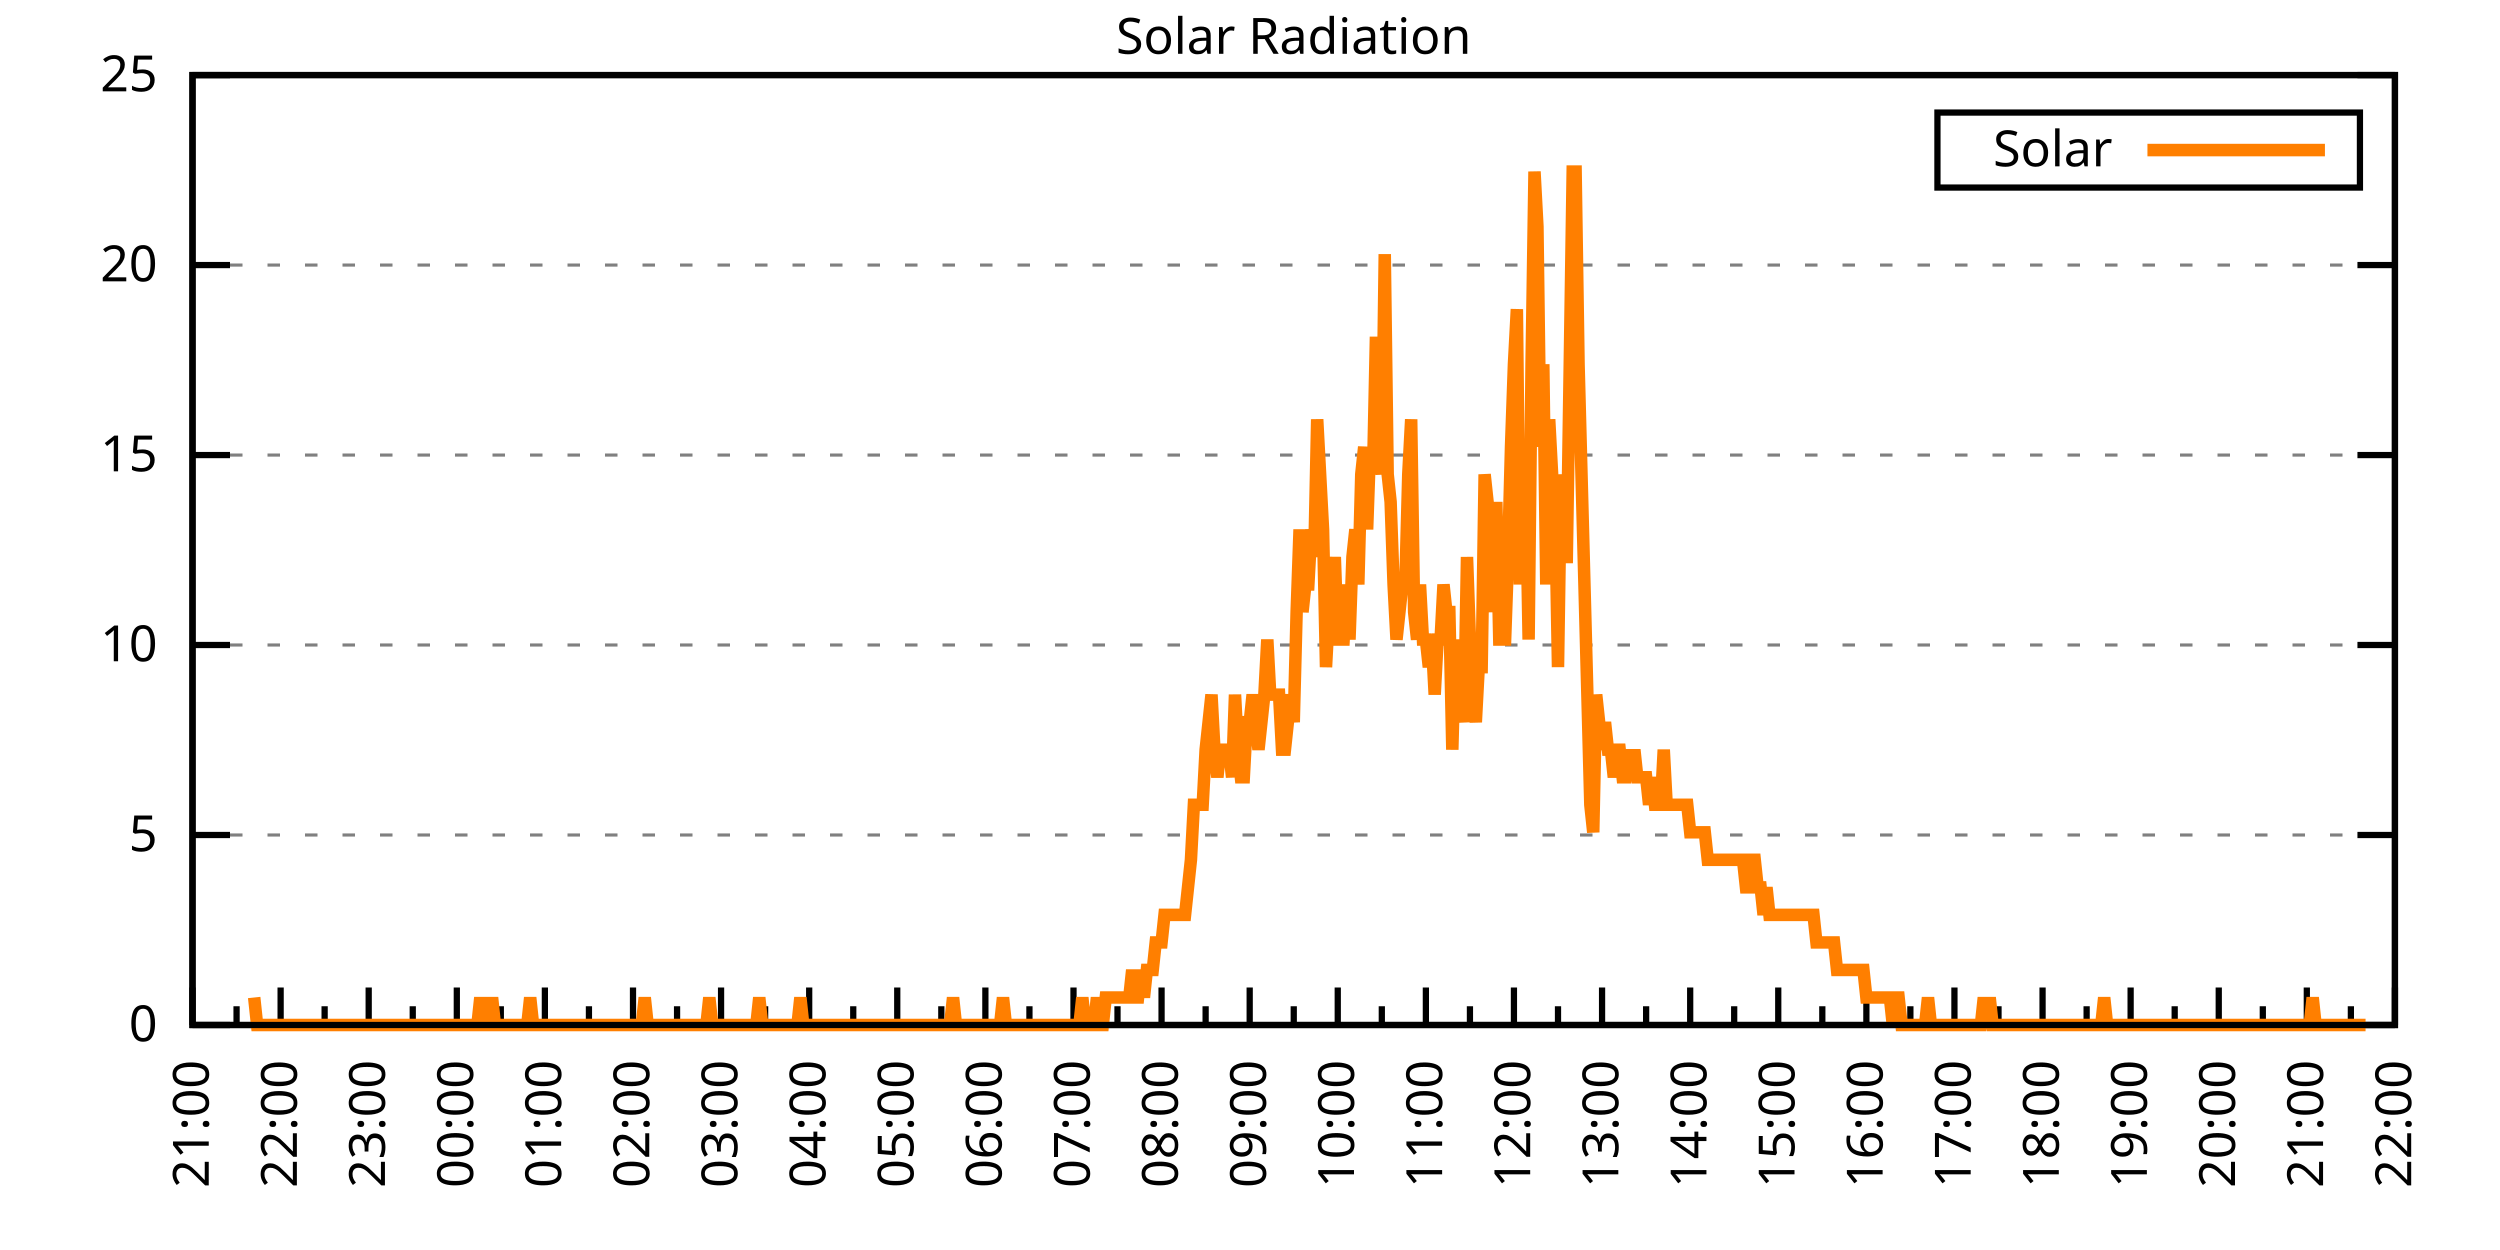
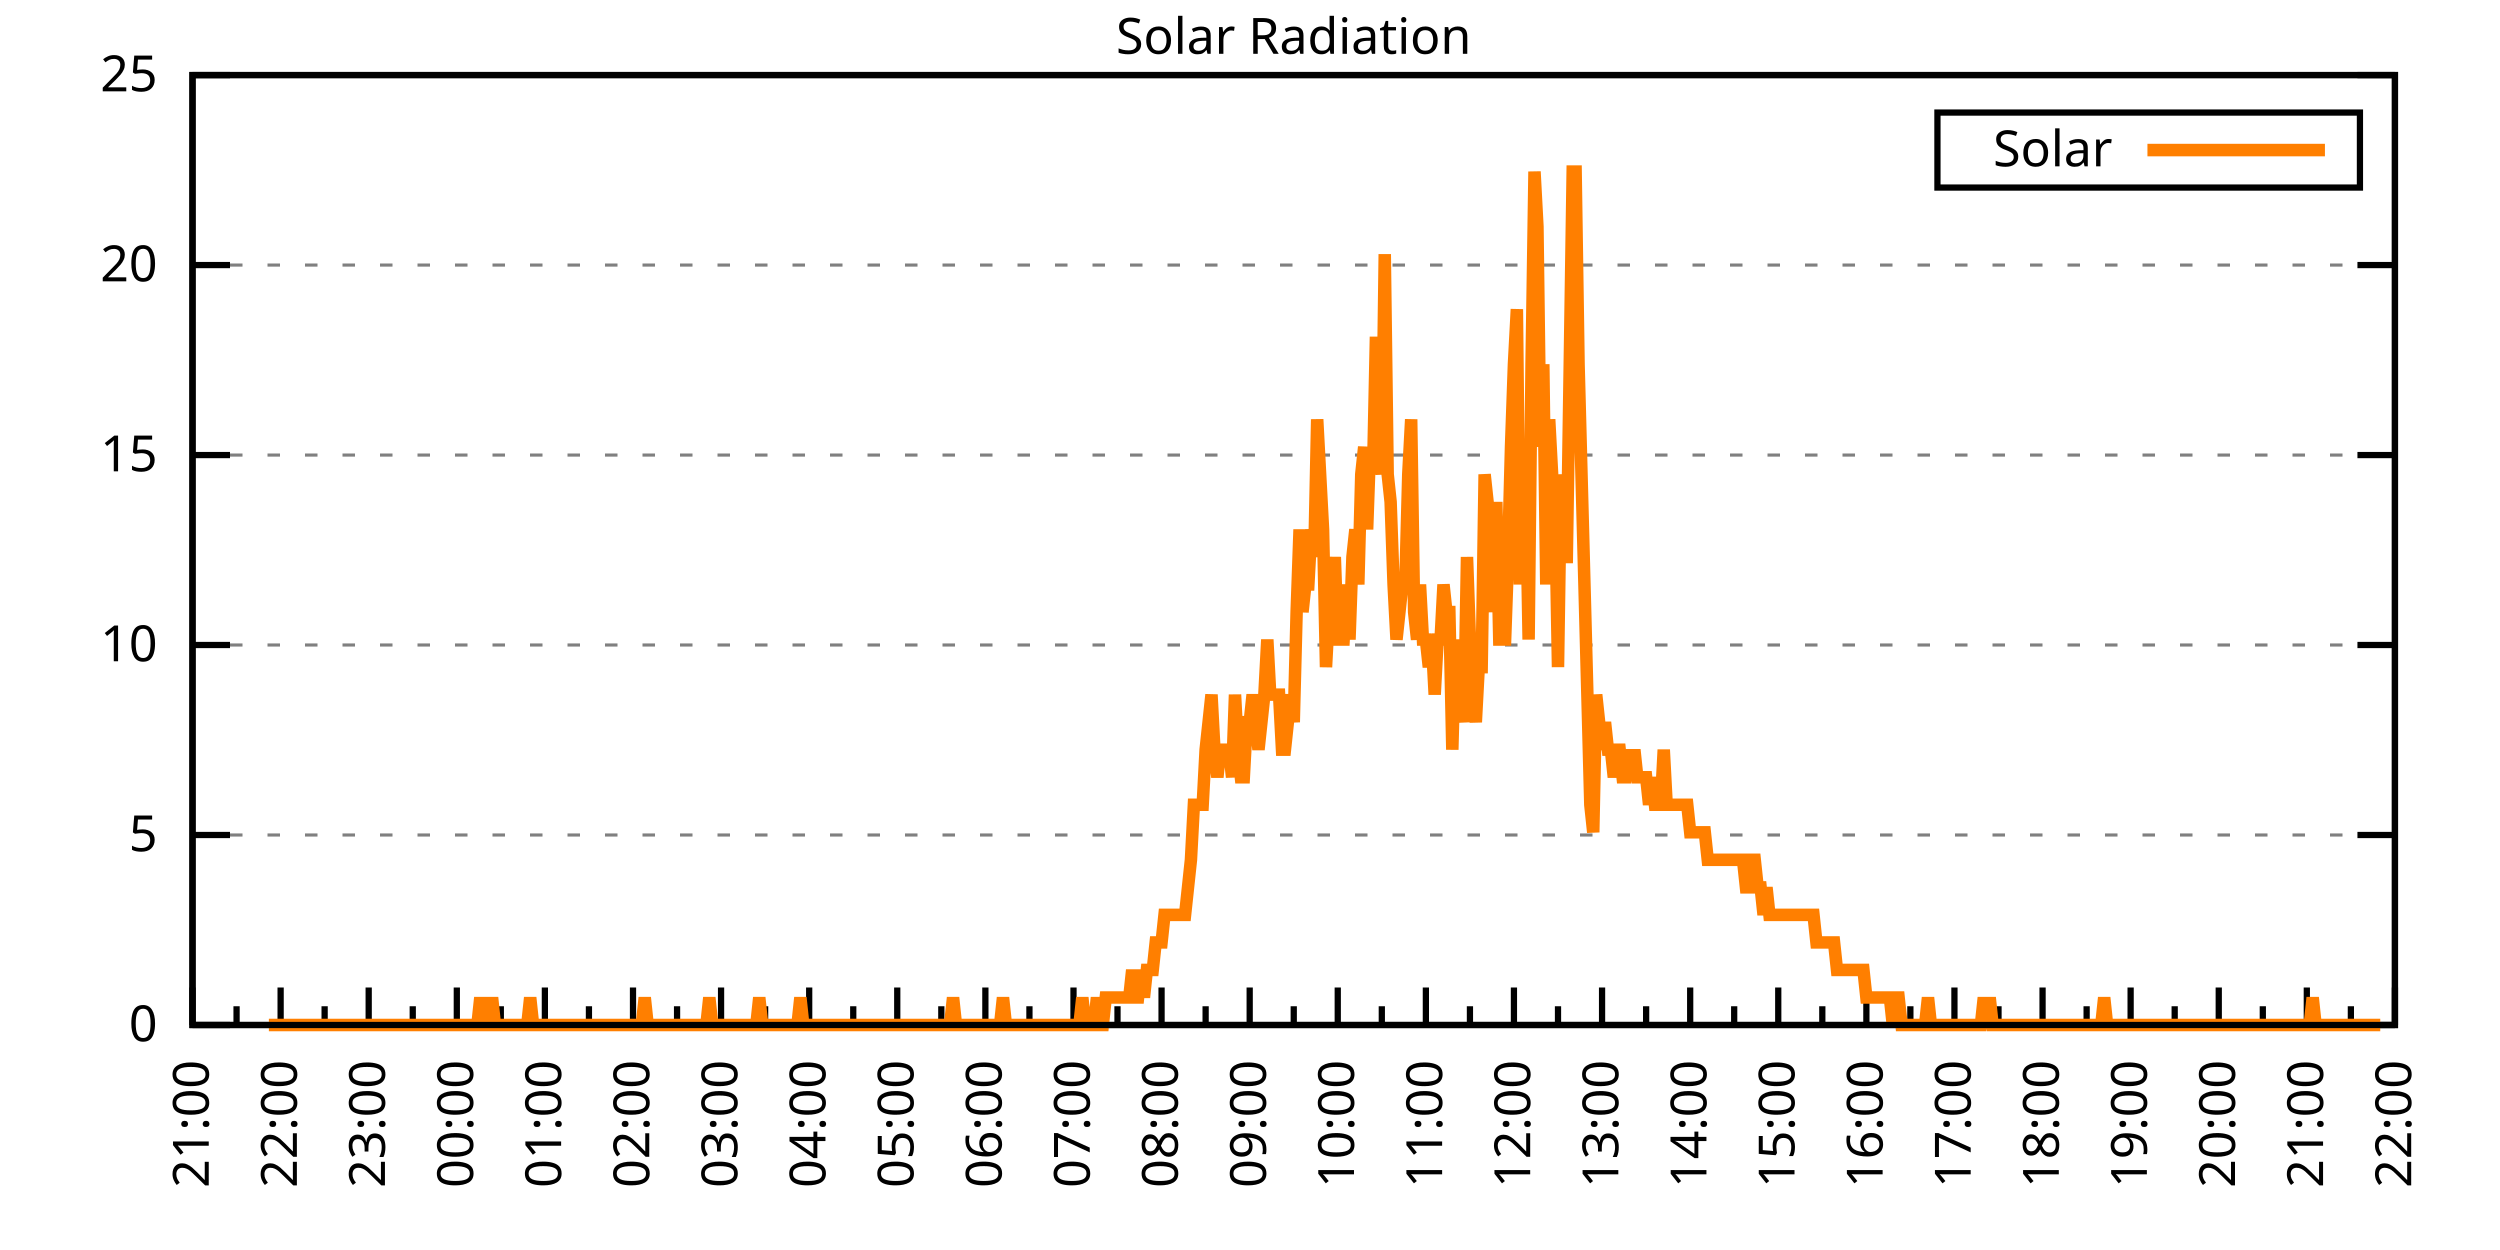
<svg xmlns="http://www.w3.org/2000/svg" xmlns:xlink="http://www.w3.org/1999/xlink" width="400" height="200" viewBox="0 0 400 200">
  <g id="gnuplot_canvas">
    <rect x="0" y="0" width="400" height="200" fill="none" />
    <defs>
      <circle id="gpDot" r="0.5" stroke-width="0.5" stroke="currentColor" />
      <path id="gpPt0" stroke-width="0.333" stroke="currentColor" d="M-1,0 h2 M0,-1 v2" />
      <path id="gpPt1" stroke-width="0.333" stroke="currentColor" d="M-1,-1 L1,1 M1,-1 L-1,1" />
      <path id="gpPt2" stroke-width="0.333" stroke="currentColor" d="M-1,0 L1,0 M0,-1 L0,1 M-1,-1 L1,1 M-1,1 L1,-1" />
      <rect id="gpPt3" stroke-width="0.333" stroke="currentColor" x="-1" y="-1" width="2" height="2" />
      <rect id="gpPt4" stroke-width="0.333" stroke="currentColor" fill="currentColor" x="-1" y="-1" width="2" height="2" />
      <circle id="gpPt5" stroke-width="0.333" stroke="currentColor" cx="0" cy="0" r="1" />
      <use xlink:href="#gpPt5" id="gpPt6" fill="currentColor" stroke="none" />
      <path id="gpPt7" stroke-width="0.333" stroke="currentColor" d="M0,-1.33 L-1.33,0.67 L1.33,0.67 z" />
      <use xlink:href="#gpPt7" id="gpPt8" fill="currentColor" stroke="none" />
      <use xlink:href="#gpPt7" id="gpPt9" stroke="currentColor" transform="rotate(180)" />
      <use xlink:href="#gpPt9" id="gpPt10" fill="currentColor" stroke="none" />
      <use xlink:href="#gpPt3" id="gpPt11" stroke="currentColor" transform="rotate(45)" />
      <use xlink:href="#gpPt11" id="gpPt12" fill="currentColor" stroke="none" />
      <path id="gpPt13" stroke-width="0.333" stroke="currentColor" d="M0,1.330 L1.265,0.411 L0.782,-1.067 L-0.782,-1.076 L-1.265,0.411 z" />
      <use xlink:href="#gpPt13" id="gpPt14" fill="currentColor" stroke="none" />
      <filter id="textbox" filterUnits="objectBoundingBox" x="0" y="0" height="1" width="1">
        <feFlood flood-color="white" flood-opacity="1" result="bgnd" />
        <feComposite in="SourceGraphic" in2="bgnd" operator="atop" />
      </filter>
      <filter id="greybox" filterUnits="objectBoundingBox" x="0" y="0" height="1" width="1">
        <feFlood flood-color="lightgrey" flood-opacity="1" result="grey" />
        <feComposite in="SourceGraphic" in2="grey" operator="atop" />
      </filter>
    </defs>
    <g fill="none" color="white" stroke="currentColor" stroke-width="1.00" stroke-linecap="butt" stroke-linejoin="miter">
</g>
    <g fill="none" color="black" stroke="currentColor" stroke-width="1.00" stroke-linecap="butt" stroke-linejoin="miter">
      <g stroke="none" shape-rendering="crispEdges">
        <polygon fill="rgb(255, 255, 255)" points="30.80,164.00 383.18,164.00 383.18,12.02 30.80,12.02 " />
      </g>
    </g>
    <g fill="none" color="black" stroke="currentColor" stroke-width="1.00" stroke-linecap="butt" stroke-linejoin="miter">
</g>
    <g fill="none" color="black" stroke="black" stroke-width="0.50" stroke-linecap="butt" stroke-linejoin="miter">
</g>
    <g fill="none" color="gray" stroke="currentColor" stroke-width="0.50" stroke-linecap="butt" stroke-linejoin="miter">
      <path stroke="gray" stroke-dasharray="2,4" class="gridline" d="M30.80,164.00 L383.19,164.00  " />
    </g>
    <g fill="none" color="gray" stroke="gray" stroke-width="1.00" stroke-linecap="butt" stroke-linejoin="miter">
</g>
    <g fill="none" color="black" stroke="currentColor" stroke-width="1.00" stroke-linecap="butt" stroke-linejoin="miter">
      <path stroke="black" d="M30.80,164.00 L36.80,164.00 M383.19,164.00 L377.19,164.00  " />
      <g transform="translate(25.20,166.60)" stroke="none" fill="black" font-family="Sans" font-size="8.00" text-anchor="end">
        <text>
          <tspan font-family="Sans"> 0</tspan>
        </text>
      </g>
    </g>
    <g fill="none" color="black" stroke="currentColor" stroke-width="1.00" stroke-linecap="butt" stroke-linejoin="miter">
</g>
    <g fill="none" color="black" stroke="black" stroke-width="0.50" stroke-linecap="butt" stroke-linejoin="miter">
</g>
    <g fill="none" color="gray" stroke="currentColor" stroke-width="0.50" stroke-linecap="butt" stroke-linejoin="miter">
      <path stroke="gray" stroke-dasharray="2,4" class="gridline" d="M30.80,133.60 L383.19,133.60  " />
    </g>
    <g fill="none" color="gray" stroke="gray" stroke-width="1.00" stroke-linecap="butt" stroke-linejoin="miter">
</g>
    <g fill="none" color="black" stroke="currentColor" stroke-width="1.00" stroke-linecap="butt" stroke-linejoin="miter">
      <path stroke="black" d="M30.80,133.60 L36.80,133.60 M383.19,133.60 L377.19,133.60  " />
      <g transform="translate(25.20,136.20)" stroke="none" fill="black" font-family="Sans" font-size="8.00" text-anchor="end">
        <text>
          <tspan font-family="Sans"> 5</tspan>
        </text>
      </g>
    </g>
    <g fill="none" color="black" stroke="currentColor" stroke-width="1.00" stroke-linecap="butt" stroke-linejoin="miter">
</g>
    <g fill="none" color="black" stroke="black" stroke-width="0.50" stroke-linecap="butt" stroke-linejoin="miter">
</g>
    <g fill="none" color="gray" stroke="currentColor" stroke-width="0.50" stroke-linecap="butt" stroke-linejoin="miter">
      <path stroke="gray" stroke-dasharray="2,4" class="gridline" d="M30.80,103.20 L383.19,103.20  " />
    </g>
    <g fill="none" color="gray" stroke="gray" stroke-width="1.00" stroke-linecap="butt" stroke-linejoin="miter">
</g>
    <g fill="none" color="black" stroke="currentColor" stroke-width="1.00" stroke-linecap="butt" stroke-linejoin="miter">
      <path stroke="black" d="M30.80,103.20 L36.80,103.20 M383.19,103.20 L377.19,103.20  " />
      <g transform="translate(25.20,105.80)" stroke="none" fill="black" font-family="Sans" font-size="8.00" text-anchor="end">
        <text>
          <tspan font-family="Sans"> 10</tspan>
        </text>
      </g>
    </g>
    <g fill="none" color="black" stroke="currentColor" stroke-width="1.00" stroke-linecap="butt" stroke-linejoin="miter">
</g>
    <g fill="none" color="black" stroke="black" stroke-width="0.50" stroke-linecap="butt" stroke-linejoin="miter">
</g>
    <g fill="none" color="gray" stroke="currentColor" stroke-width="0.50" stroke-linecap="butt" stroke-linejoin="miter">
      <path stroke="gray" stroke-dasharray="2,4" class="gridline" d="M30.80,72.81 L383.19,72.81  " />
    </g>
    <g fill="none" color="gray" stroke="gray" stroke-width="1.00" stroke-linecap="butt" stroke-linejoin="miter">
</g>
    <g fill="none" color="black" stroke="currentColor" stroke-width="1.00" stroke-linecap="butt" stroke-linejoin="miter">
      <path stroke="black" d="M30.80,72.81 L36.80,72.81 M383.19,72.81 L377.19,72.81  " />
      <g transform="translate(25.20,75.41)" stroke="none" fill="black" font-family="Sans" font-size="8.00" text-anchor="end">
        <text>
          <tspan font-family="Sans"> 15</tspan>
        </text>
      </g>
    </g>
    <g fill="none" color="black" stroke="currentColor" stroke-width="1.00" stroke-linecap="butt" stroke-linejoin="miter">
</g>
    <g fill="none" color="black" stroke="black" stroke-width="0.50" stroke-linecap="butt" stroke-linejoin="miter">
</g>
    <g fill="none" color="gray" stroke="currentColor" stroke-width="0.50" stroke-linecap="butt" stroke-linejoin="miter">
      <path stroke="gray" stroke-dasharray="2,4" class="gridline" d="M30.80,42.41 L383.19,42.41  " />
    </g>
    <g fill="none" color="gray" stroke="gray" stroke-width="1.00" stroke-linecap="butt" stroke-linejoin="miter">
</g>
    <g fill="none" color="black" stroke="currentColor" stroke-width="1.00" stroke-linecap="butt" stroke-linejoin="miter">
      <path stroke="black" d="M30.80,42.41 L36.80,42.41 M383.19,42.41 L377.19,42.41  " />
      <g transform="translate(25.20,45.01)" stroke="none" fill="black" font-family="Sans" font-size="8.00" text-anchor="end">
        <text>
          <tspan font-family="Sans"> 20</tspan>
        </text>
      </g>
    </g>
    <g fill="none" color="black" stroke="currentColor" stroke-width="1.00" stroke-linecap="butt" stroke-linejoin="miter">
</g>
    <g fill="none" color="black" stroke="black" stroke-width="0.50" stroke-linecap="butt" stroke-linejoin="miter">
</g>
    <g fill="none" color="gray" stroke="currentColor" stroke-width="0.50" stroke-linecap="butt" stroke-linejoin="miter">
      <path stroke="gray" stroke-dasharray="2,4" class="gridline" d="M30.80,12.01 L383.19,12.01  " />
    </g>
    <g fill="none" color="gray" stroke="gray" stroke-width="1.00" stroke-linecap="butt" stroke-linejoin="miter">
</g>
    <g fill="none" color="black" stroke="currentColor" stroke-width="1.00" stroke-linecap="butt" stroke-linejoin="miter">
      <path stroke="black" d="M30.80,12.01 L36.80,12.01 M383.19,12.01 L377.19,12.01  " />
      <g transform="translate(25.20,14.61)" stroke="none" fill="black" font-family="Sans" font-size="8.00" text-anchor="end">
        <text>
          <tspan font-family="Sans"> 25</tspan>
        </text>
      </g>
    </g>
    <g fill="none" color="black" stroke="currentColor" stroke-width="1.00" stroke-linecap="butt" stroke-linejoin="miter">
      <path stroke="black" d="M30.80,164.00 L30.80,158.00  " />
      <g transform="translate(33.40,169.60) rotate(270)" stroke="none" fill="black" font-family="Sans" font-size="8.00" text-anchor="end">
        <text>
          <tspan font-family="Sans">21:00</tspan>
        </text>
      </g>
    </g>
    <g fill="none" color="black" stroke="currentColor" stroke-width="1.00" stroke-linecap="butt" stroke-linejoin="miter">
      <path stroke="black" d="M37.85,164.00 L37.85,161.00 M44.90,164.00 L44.90,158.00  " />
      <g transform="translate(47.50,169.60) rotate(270)" stroke="none" fill="black" font-family="Sans" font-size="8.00" text-anchor="end">
        <text>
          <tspan font-family="Sans">22:00</tspan>
        </text>
      </g>
    </g>
    <g fill="none" color="black" stroke="currentColor" stroke-width="1.00" stroke-linecap="butt" stroke-linejoin="miter">
      <path stroke="black" d="M51.94,164.00 L51.94,161.00 M58.99,164.00 L58.99,158.00  " />
      <g transform="translate(61.59,169.60) rotate(270)" stroke="none" fill="black" font-family="Sans" font-size="8.00" text-anchor="end">
        <text>
          <tspan font-family="Sans">23:00</tspan>
        </text>
      </g>
    </g>
    <g fill="none" color="black" stroke="currentColor" stroke-width="1.00" stroke-linecap="butt" stroke-linejoin="miter">
      <path stroke="black" d="M66.04,164.00 L66.04,161.00 M73.09,164.00 L73.09,158.00  " />
      <g transform="translate(75.69,169.60) rotate(270)" stroke="none" fill="black" font-family="Sans" font-size="8.00" text-anchor="end">
        <text>
          <tspan font-family="Sans">00:00</tspan>
        </text>
      </g>
    </g>
    <g fill="none" color="black" stroke="currentColor" stroke-width="1.00" stroke-linecap="butt" stroke-linejoin="miter">
      <path stroke="black" d="M80.13,164.00 L80.13,161.00 M87.18,164.00 L87.18,158.00  " />
      <g transform="translate(89.78,169.60) rotate(270)" stroke="none" fill="black" font-family="Sans" font-size="8.00" text-anchor="end">
        <text>
          <tspan font-family="Sans">01:00</tspan>
        </text>
      </g>
    </g>
    <g fill="none" color="black" stroke="currentColor" stroke-width="1.00" stroke-linecap="butt" stroke-linejoin="miter">
      <path stroke="black" d="M94.23,164.00 L94.23,161.00 M101.28,164.00 L101.28,158.00  " />
      <g transform="translate(103.88,169.60) rotate(270)" stroke="none" fill="black" font-family="Sans" font-size="8.00" text-anchor="end">
        <text>
          <tspan font-family="Sans">02:00</tspan>
        </text>
      </g>
    </g>
    <g fill="none" color="black" stroke="currentColor" stroke-width="1.00" stroke-linecap="butt" stroke-linejoin="miter">
      <path stroke="black" d="M108.33,164.00 L108.33,161.00 M115.37,164.00 L115.37,158.00  " />
      <g transform="translate(117.97,169.60) rotate(270)" stroke="none" fill="black" font-family="Sans" font-size="8.00" text-anchor="end">
        <text>
          <tspan font-family="Sans">03:00</tspan>
        </text>
      </g>
    </g>
    <g fill="none" color="black" stroke="currentColor" stroke-width="1.00" stroke-linecap="butt" stroke-linejoin="miter">
      <path stroke="black" d="M122.42,164.00 L122.42,161.00 M129.47,164.00 L129.47,158.00  " />
      <g transform="translate(132.07,169.60) rotate(270)" stroke="none" fill="black" font-family="Sans" font-size="8.00" text-anchor="end">
        <text>
          <tspan font-family="Sans">04:00</tspan>
        </text>
      </g>
    </g>
    <g fill="none" color="black" stroke="currentColor" stroke-width="1.00" stroke-linecap="butt" stroke-linejoin="miter">
      <path stroke="black" d="M136.52,164.00 L136.52,161.00 M143.56,164.00 L143.56,158.00  " />
      <g transform="translate(146.16,169.60) rotate(270)" stroke="none" fill="black" font-family="Sans" font-size="8.00" text-anchor="end">
        <text>
          <tspan font-family="Sans">05:00</tspan>
        </text>
      </g>
    </g>
    <g fill="none" color="black" stroke="currentColor" stroke-width="1.00" stroke-linecap="butt" stroke-linejoin="miter">
      <path stroke="black" d="M150.61,164.00 L150.61,161.00 M157.66,164.00 L157.66,158.00  " />
      <g transform="translate(160.26,169.60) rotate(270)" stroke="none" fill="black" font-family="Sans" font-size="8.00" text-anchor="end">
        <text>
          <tspan font-family="Sans">06:00</tspan>
        </text>
      </g>
    </g>
    <g fill="none" color="black" stroke="currentColor" stroke-width="1.00" stroke-linecap="butt" stroke-linejoin="miter">
      <path stroke="black" d="M164.71,164.00 L164.71,161.00 M171.76,164.00 L171.76,158.00  " />
      <g transform="translate(174.36,169.60) rotate(270)" stroke="none" fill="black" font-family="Sans" font-size="8.00" text-anchor="end">
        <text>
          <tspan font-family="Sans">07:00</tspan>
        </text>
      </g>
    </g>
    <g fill="none" color="black" stroke="currentColor" stroke-width="1.00" stroke-linecap="butt" stroke-linejoin="miter">
      <path stroke="black" d="M178.80,164.00 L178.80,161.00 M185.85,164.00 L185.85,158.00  " />
      <g transform="translate(188.45,169.60) rotate(270)" stroke="none" fill="black" font-family="Sans" font-size="8.00" text-anchor="end">
        <text>
          <tspan font-family="Sans">08:00</tspan>
        </text>
      </g>
    </g>
    <g fill="none" color="black" stroke="currentColor" stroke-width="1.00" stroke-linecap="butt" stroke-linejoin="miter">
      <path stroke="black" d="M192.90,164.00 L192.90,161.00 M199.95,164.00 L199.95,158.00  " />
      <g transform="translate(202.55,169.60) rotate(270)" stroke="none" fill="black" font-family="Sans" font-size="8.00" text-anchor="end">
        <text>
          <tspan font-family="Sans">09:00</tspan>
        </text>
      </g>
    </g>
    <g fill="none" color="black" stroke="currentColor" stroke-width="1.00" stroke-linecap="butt" stroke-linejoin="miter">
      <path stroke="black" d="M207.00,164.00 L207.00,161.00 M214.04,164.00 L214.04,158.00  " />
      <g transform="translate(216.64,169.60) rotate(270)" stroke="none" fill="black" font-family="Sans" font-size="8.00" text-anchor="end">
        <text>
          <tspan font-family="Sans">10:00</tspan>
        </text>
      </g>
    </g>
    <g fill="none" color="black" stroke="currentColor" stroke-width="1.00" stroke-linecap="butt" stroke-linejoin="miter">
      <path stroke="black" d="M221.09,164.00 L221.09,161.00 M228.14,164.00 L228.14,158.00  " />
      <g transform="translate(230.74,169.60) rotate(270)" stroke="none" fill="black" font-family="Sans" font-size="8.00" text-anchor="end">
        <text>
          <tspan font-family="Sans">11:00</tspan>
        </text>
      </g>
    </g>
    <g fill="none" color="black" stroke="currentColor" stroke-width="1.00" stroke-linecap="butt" stroke-linejoin="miter">
      <path stroke="black" d="M235.19,164.00 L235.19,161.00 M242.23,164.00 L242.23,158.00  " />
      <g transform="translate(244.83,169.60) rotate(270)" stroke="none" fill="black" font-family="Sans" font-size="8.00" text-anchor="end">
        <text>
          <tspan font-family="Sans">12:00</tspan>
        </text>
      </g>
    </g>
    <g fill="none" color="black" stroke="currentColor" stroke-width="1.00" stroke-linecap="butt" stroke-linejoin="miter">
      <path stroke="black" d="M249.28,164.00 L249.28,161.00 M256.33,164.00 L256.33,158.00  " />
      <g transform="translate(258.93,169.60) rotate(270)" stroke="none" fill="black" font-family="Sans" font-size="8.00" text-anchor="end">
        <text>
          <tspan font-family="Sans">13:00</tspan>
        </text>
      </g>
    </g>
    <g fill="none" color="black" stroke="currentColor" stroke-width="1.00" stroke-linecap="butt" stroke-linejoin="miter">
      <path stroke="black" d="M263.38,164.00 L263.38,161.00 M270.43,164.00 L270.43,158.00  " />
      <g transform="translate(273.03,169.60) rotate(270)" stroke="none" fill="black" font-family="Sans" font-size="8.00" text-anchor="end">
        <text>
          <tspan font-family="Sans">14:00</tspan>
        </text>
      </g>
    </g>
    <g fill="none" color="black" stroke="currentColor" stroke-width="1.00" stroke-linecap="butt" stroke-linejoin="miter">
      <path stroke="black" d="M277.47,164.00 L277.47,161.00 M284.52,164.00 L284.52,158.00  " />
      <g transform="translate(287.12,169.60) rotate(270)" stroke="none" fill="black" font-family="Sans" font-size="8.00" text-anchor="end">
        <text>
          <tspan font-family="Sans">15:00</tspan>
        </text>
      </g>
    </g>
    <g fill="none" color="black" stroke="currentColor" stroke-width="1.00" stroke-linecap="butt" stroke-linejoin="miter">
      <path stroke="black" d="M291.57,164.00 L291.57,161.00 M298.62,164.00 L298.62,158.00  " />
      <g transform="translate(301.22,169.60) rotate(270)" stroke="none" fill="black" font-family="Sans" font-size="8.00" text-anchor="end">
        <text>
          <tspan font-family="Sans">16:00</tspan>
        </text>
      </g>
    </g>
    <g fill="none" color="black" stroke="currentColor" stroke-width="1.00" stroke-linecap="butt" stroke-linejoin="miter">
      <path stroke="black" d="M305.66,164.00 L305.66,161.00 M312.71,164.00 L312.71,158.00  " />
      <g transform="translate(315.31,169.60) rotate(270)" stroke="none" fill="black" font-family="Sans" font-size="8.00" text-anchor="end">
        <text>
          <tspan font-family="Sans">17:00</tspan>
        </text>
      </g>
    </g>
    <g fill="none" color="black" stroke="currentColor" stroke-width="1.00" stroke-linecap="butt" stroke-linejoin="miter">
      <path stroke="black" d="M319.76,164.00 L319.76,161.00 M326.81,164.00 L326.81,158.00  " />
      <g transform="translate(329.41,169.60) rotate(270)" stroke="none" fill="black" font-family="Sans" font-size="8.00" text-anchor="end">
        <text>
          <tspan font-family="Sans">18:00</tspan>
        </text>
      </g>
    </g>
    <g fill="none" color="black" stroke="currentColor" stroke-width="1.00" stroke-linecap="butt" stroke-linejoin="miter">
      <path stroke="black" d="M333.86,164.00 L333.86,161.00 M340.90,164.00 L340.90,158.00  " />
      <g transform="translate(343.50,169.60) rotate(270)" stroke="none" fill="black" font-family="Sans" font-size="8.00" text-anchor="end">
        <text>
          <tspan font-family="Sans">19:00</tspan>
        </text>
      </g>
    </g>
    <g fill="none" color="black" stroke="currentColor" stroke-width="1.00" stroke-linecap="butt" stroke-linejoin="miter">
      <path stroke="black" d="M347.95,164.00 L347.95,161.00 M355.00,164.00 L355.00,158.00  " />
      <g transform="translate(357.60,169.60) rotate(270)" stroke="none" fill="black" font-family="Sans" font-size="8.00" text-anchor="end">
        <text>
          <tspan font-family="Sans">20:00</tspan>
        </text>
      </g>
    </g>
    <g fill="none" color="black" stroke="currentColor" stroke-width="1.00" stroke-linecap="butt" stroke-linejoin="miter">
      <path stroke="black" d="M362.05,164.00 L362.05,161.00 M369.09,164.00 L369.09,158.00  " />
      <g transform="translate(371.69,169.60) rotate(270)" stroke="none" fill="black" font-family="Sans" font-size="8.00" text-anchor="end">
        <text>
          <tspan font-family="Sans">21:00</tspan>
        </text>
      </g>
    </g>
    <g fill="none" color="black" stroke="currentColor" stroke-width="1.00" stroke-linecap="butt" stroke-linejoin="miter">
      <path stroke="black" d="M376.14,164.00 L376.14,161.00 M383.19,164.00 L383.19,158.00  " />
      <g transform="translate(385.79,169.60) rotate(270)" stroke="none" fill="black" font-family="Sans" font-size="8.00" text-anchor="end">
        <text>
          <tspan font-family="Sans">22:00</tspan>
        </text>
      </g>
    </g>
    <g fill="none" color="black" stroke="currentColor" stroke-width="1.00" stroke-linecap="butt" stroke-linejoin="miter">
</g>
    <g fill="none" color="black" stroke="currentColor" stroke-width="1.00" stroke-linecap="butt" stroke-linejoin="miter">
      <path stroke="black" d="M30.80,12.01 L30.80,164.00 L383.19,164.00 L383.19,12.01 L30.80,12.01 Z  " />
    </g>
    <g fill="none" color="black" stroke="currentColor" stroke-width="1.00" stroke-linecap="butt" stroke-linejoin="miter">
      <g transform="translate(6.80,88.01) rotate(270)" stroke="none" fill="black" font-family="Sans" font-size="8.00" text-anchor="middle">
        <text />
      </g>
    </g>
    <g fill="none" color="black" stroke="currentColor" stroke-width="1.00" stroke-linecap="butt" stroke-linejoin="miter">
</g>
    <g fill="none" color="black" stroke="currentColor" stroke-width="1.00" stroke-linecap="butt" stroke-linejoin="miter">
      <path stroke="black" d="M309.99,30.01 L309.99,18.01 L377.59,18.01 L377.59,30.01 L309.99,30.01 Z  " />
    </g>
    <g id="Solar_Radiation_plot_1">
      <g fill="none" color="white" stroke="black" stroke-width="2.00" stroke-linecap="butt" stroke-linejoin="miter">
</g>
      <g fill="none" color="black" stroke="currentColor" stroke-width="2.00" stroke-linecap="butt" stroke-linejoin="miter">
        <g transform="translate(337.99,26.61)" stroke="none" fill="black" font-family="Sans" font-size="8.00" text-anchor="end">
          <text>
            <tspan font-family="Sans">Solar</tspan>
          </text>
        </g>
      </g>
      <g fill="none" color="black" stroke="currentColor" stroke-width="2.00" stroke-linecap="butt" stroke-linejoin="miter">
-         <path stroke="rgb(255, 127,   0)" d="M343.59,24.01 L371.99,24.01 M40.67,159.60 L41.14,164.00 L41.61,164.00 L42.08,164.00 L42.55,164.00 L43.02,164.00   L43.49,164.00 L43.96,164.00 L44.43,164.00 L44.90,164.00 L45.37,164.00 L45.84,164.00 L46.31,164.00 L46.78,164.00   L47.24,164.00 L47.71,164.00 L48.18,164.00 L48.65,164.00 L49.12,164.00 L49.59,164.00 L50.06,164.00 L50.53,164.00   L51.00,164.00 L51.47,164.00 L51.94,164.00 L52.41,164.00 L52.88,164.00 L53.35,164.00 L53.82,164.00 L54.29,164.00   L54.76,164.00 L55.23,164.00 L55.70,164.00 L56.17,164.00 L56.64,164.00 L57.11,164.00 L57.58,164.00 L58.05,164.00   L58.52,164.00 L58.99,164.00 L59.46,164.00 L59.93,164.00 L60.40,164.00 L60.87,164.00 L61.34,164.00 L61.81,164.00   L62.28,164.00 L62.75,164.00 L63.22,164.00 L63.69,164.00 L64.16,164.00 L64.63,164.00 L65.10,164.00 L65.57,164.00   L66.04,164.00 L66.51,164.00 L66.98,164.00 L67.45,164.00 L67.92,164.00 L68.39,164.00 L68.86,164.00 L69.33,164.00   L69.80,164.00 L70.27,164.00 L70.74,164.00 L71.21,164.00 L71.68,164.00 L72.15,164.00 L72.62,164.00 L73.09,164.00   L73.56,164.00 L74.03,164.00 L74.50,164.00 L74.97,164.00 L75.44,164.00 L75.91,164.00 L76.38,164.00 L76.85,159.60   L77.32,164.00 L77.79,164.00 L78.26,164.00 L78.73,159.60 L79.19,164.00 L79.66,164.00 L80.13,164.00 L80.60,164.00   L81.07,164.00 L81.54,164.00 L82.01,164.00 L82.48,164.00 L82.95,164.00 L83.42,164.00 L83.89,164.00 L84.36,164.00   L84.83,159.60 L85.30,164.00 L85.77,164.00 L86.24,164.00 L86.71,164.00 L87.18,164.00 L87.65,164.00 L88.12,164.00   L88.59,164.00 L89.06,164.00 L89.53,164.00 L90.00,164.00 L90.47,164.00 L90.94,164.00 L91.41,164.00 L91.88,164.00   L92.35,164.00 L92.82,164.00 L93.29,164.00 L93.76,164.00 L94.23,164.00 L94.70,164.00 L95.17,164.00 L95.64,164.00   L96.11,164.00 L96.58,164.00 L97.05,164.00 L97.52,164.00 L97.99,164.00 L98.46,164.00 L98.93,164.00 L99.40,164.00   L99.87,164.00 L100.34,164.00 L100.81,164.00 L101.28,164.00 L101.75,164.00 L102.22,164.00 L102.69,164.00 L103.16,159.60   L103.63,164.00 L104.10,164.00 L104.57,164.00 L105.04,164.00 L105.51,164.00 L105.98,164.00 L106.45,164.00 L106.92,164.00   L107.39,164.00 L107.86,164.00 L108.33,164.00 L108.80,164.00 L109.27,164.00 L109.74,164.00 L110.21,164.00 L110.68,164.00   L111.14,164.00 L111.61,164.00 L112.08,164.00 L112.55,164.00 L113.02,164.00 L113.49,159.60 L113.96,164.00 L114.43,164.00   L114.90,164.00 L115.37,164.00 L115.84,164.00 L116.31,164.00 L116.78,164.00 L117.25,164.00 L117.72,164.00 L118.19,164.00   L118.66,164.00 L119.13,164.00 L119.60,164.00 L120.07,164.00 L120.54,164.00 L121.01,164.00 L121.48,159.60 L121.95,164.00   L122.42,164.00 L122.89,164.00 L123.36,164.00 L123.83,164.00 L124.30,164.00 L124.77,164.00 L125.24,164.00 L125.71,164.00   L126.18,164.00 L126.65,164.00 L127.12,164.00 L127.59,164.00 L128.06,159.60 L128.53,164.00 L129.00,164.00 L129.47,164.00   L129.94,164.00 L130.41,164.00 L130.88,164.00 L131.35,164.00 L131.82,164.00 L132.29,164.00 L132.76,164.00 L133.23,164.00   L133.70,164.00 L134.17,164.00 L134.64,164.00 L135.11,164.00 L135.58,164.00 L136.05,164.00 L136.52,164.00 L136.99,164.00   L137.46,164.00 L137.93,164.00 L138.40,164.00 L138.87,164.00 L139.34,164.00 L139.81,164.00 L140.28,164.00 L140.75,164.00   L141.22,164.00 L141.69,164.00 L142.16,164.00 L142.63,164.00 L143.09,164.00 L143.56,164.00 L144.03,164.00 L144.50,164.00   L144.97,164.00 L145.44,164.00 L145.91,164.00 L146.38,164.00 L146.85,164.00 L147.32,164.00 L147.79,164.00 L148.26,164.00   L148.73,164.00 L149.20,164.00 L149.67,164.00 L150.14,164.00 L150.61,164.00 L151.08,164.00 L151.55,164.00 L152.02,164.00   L152.49,159.60 L152.96,164.00 L153.43,164.00 L153.90,164.00 L154.37,164.00 L154.84,164.00 L155.31,164.00 L155.78,164.00   L156.25,164.00 L156.72,164.00 L157.19,164.00 L157.66,164.00 L158.13,164.00 L158.60,164.00 L159.07,164.00 L159.54,164.00   L160.01,164.00 L160.48,159.60 L160.95,164.00 L161.42,164.00 L161.89,164.00 L162.36,164.00 L162.83,164.00 L163.30,164.00   L163.77,164.00 L164.24,164.00 L164.71,164.00 L165.18,164.00 L165.65,164.00 L166.12,164.00 L166.59,164.00 L167.06,164.00   L167.53,164.00 L168.00,164.00 L168.47,164.00 L168.94,164.00 L169.41,164.00 L169.88,164.00 L170.35,164.00 L170.82,164.00   L171.29,164.00 L171.76,164.00 L172.23,164.00 L172.70,164.00 L173.17,159.60 L173.64,164.00 L174.11,164.00 L174.58,164.00   L175.04,164.00 L175.51,159.60 L175.98,164.00 L176.45,164.00 L176.92,159.60 L177.39,159.60 L177.86,159.60 L178.33,159.60   L178.80,159.60 L179.27,159.60 L179.74,159.60 L180.21,159.60 L180.68,159.60 L181.15,155.19 L181.62,159.60 L182.09,159.60   L182.56,155.19 L183.03,159.60 L183.50,155.19 L183.97,155.19 L184.44,155.19 L184.91,150.79 L185.38,150.79 L185.85,150.79   L186.32,146.38 L186.79,146.38 L187.26,146.38 L187.73,146.38 L188.20,146.38 L188.67,146.38 L189.14,146.38 L189.61,146.38   L190.08,141.98 L190.55,137.57 L191.02,128.76 L191.49,128.76 L191.96,128.76 L192.43,128.76 L192.90,119.95 L193.37,115.55   L193.84,111.14 L194.31,119.95 L194.78,124.36 L195.25,119.95 L195.72,119.95 L196.19,119.95 L196.66,119.95 L197.13,124.36   L197.60,111.14 L198.07,119.95 L198.54,124.36 L199.01,124.36 L199.48,115.55 L199.95,115.55 L200.42,111.14 L200.89,115.55   L201.36,119.95 L201.83,115.55 L202.30,111.14 L202.77,102.33 L203.24,111.14 L203.71,111.14 L204.18,111.14 L204.65,111.14   L205.12,119.95 L205.59,119.95 L206.06,115.55 L206.53,111.14 L207.00,115.55 L207.46,97.93 L207.93,84.71 L208.40,97.93   L208.87,93.52 L209.34,93.52 L209.81,84.71 L210.28,89.12 L210.75,67.09 L211.22,75.90 L211.69,84.71 L212.16,106.74   L212.63,97.93 L213.10,97.93 L213.57,89.12 L214.04,102.33 L214.51,102.33 L214.98,102.33 L215.45,93.52 L215.92,102.33   L216.39,89.12 L216.86,84.71 L217.33,93.52 L217.80,75.90 L218.27,71.50 L218.74,84.71 L219.21,71.50 L219.68,75.90   L220.15,53.88 L220.62,71.50 L221.09,75.90 L221.56,40.66 L222.03,75.90 L222.50,80.31 L222.97,93.52 L223.44,102.33   L223.91,97.93 L224.38,93.52 L224.85,93.52 L225.32,75.90 L225.79,67.09 L226.26,97.93 L226.73,102.33 L227.20,93.52   L227.67,102.33 L228.14,102.33 L228.61,106.74 L229.08,102.33 L229.55,111.14 L230.02,102.33 L230.49,102.33 L230.96,93.52   L231.43,97.93 L231.90,97.93 L232.37,119.95 L232.84,102.33 L233.31,111.14 L233.78,111.14 L234.25,115.55 L234.72,89.12   L235.19,102.33 L235.66,111.14 L236.13,115.55 L236.60,106.74 L237.07,106.74 L237.54,75.90 L238.01,80.31 L238.48,89.12   L238.95,97.93 L239.41,80.31 L239.88,102.33 L240.35,102.33 L240.82,102.33 L241.29,89.12 L241.76,71.50 L242.23,58.28   L242.70,49.47 L243.17,93.52 L243.64,75.90 L244.11,75.90 L244.58,102.33 L245.05,58.28 L245.52,27.45 L245.99,36.26   L246.46,71.50 L246.93,58.28 L247.40,93.52 L247.87,67.09 L248.34,75.90 L248.81,80.31 L249.28,106.74 L249.75,75.90   L250.22,89.12 L250.69,89.12 L251.16,58.28 L251.63,27.45 L252.10,27.45 L252.57,58.28 L253.04,75.90 L253.51,93.52   L253.98,111.14 L254.45,128.76 L254.92,133.17 L255.39,111.14 L255.86,115.55 L256.33,119.95 L256.80,115.55 L257.27,119.95   L257.74,119.95 L258.21,124.36 L258.68,119.95 L259.15,119.95 L259.62,124.36 L260.09,124.36 L260.56,119.95 L261.03,124.36   L261.50,119.95 L261.97,124.36 L262.44,124.36 L262.91,124.36 L263.38,124.36 L263.85,128.76 L264.32,124.36 L264.79,128.76   L265.26,128.76 L265.73,128.76 L266.20,119.95 L266.67,128.76 L267.14,128.76 L267.61,128.76 L268.08,128.76 L268.55,128.76   L269.02,128.76 L269.49,128.76 L269.96,128.76 L270.43,133.17 L270.90,133.17 L271.36,133.17 L271.83,133.17 L272.30,133.17   L272.77,133.17 L273.24,137.57 L273.71,137.57 L274.18,137.57 L274.65,137.57 L275.12,137.57 L275.59,137.57 L276.06,137.57   L276.53,137.57 L277.00,137.57 L277.47,137.57 L277.94,137.57 L278.41,137.57 L278.88,137.57 L279.35,141.98 L279.82,141.98   L280.29,137.57 L280.76,137.57 L281.23,141.98 L281.70,141.98 L282.17,146.38 L282.64,141.98 L283.11,146.38 L283.58,146.38   L284.05,146.38 L284.52,146.38 L284.99,146.38 L285.46,146.38 L285.93,146.38 L286.40,146.38 L286.87,146.38 L287.34,146.38   L287.81,146.38 L288.28,146.38 L288.75,146.38 L289.22,146.38 L289.69,146.38 L290.16,146.38 L290.63,150.79 L291.10,150.79   L291.57,150.79 L292.04,150.79 L292.51,150.79 L292.98,150.79 L293.45,150.79 L293.92,155.19 L294.39,155.19 L294.86,155.19   L295.33,155.19 L295.80,155.19 L296.27,155.19 L296.74,155.19 L297.21,155.19 L297.68,155.19 L298.15,155.19 L298.62,159.60   L299.09,159.60 L299.56,159.60 L300.03,159.60 L300.50,159.60 L300.97,159.60 L301.44,159.60 L301.91,159.60 L302.38,159.60   L302.85,164.00 L303.31,159.60 L303.78,159.60 L304.25,164.00 L304.72,164.00 L305.19,164.00 L305.66,164.00 L306.13,164.00   L306.60,164.00 L307.07,164.00 L307.54,164.00 L308.01,164.00 L308.48,159.60 L308.95,164.00 L309.42,164.00 L309.89,164.00   L310.36,164.00 L310.83,164.00 L311.30,164.00 L311.77,164.00 L312.24,164.00 L312.71,164.00 L313.18,164.00 L313.65,164.00   L314.12,164.00 L314.59,164.00 L315.06,164.00 L315.53,164.00 L316.00,164.00 L316.47,164.00 L316.94,164.00 L317.41,159.60   L317.88,164.00 L318.35,159.60 L318.82,164.00 L319.29,164.00 L319.76,164.00 L320.23,164.00 L320.70,164.00 L321.17,164.00   L321.64,164.00 L322.11,164.00 L322.58,164.00 L323.05,164.00 L323.52,164.00 L323.99,164.00 L324.46,164.00 L324.93,164.00   L325.40,164.00 L325.87,164.00 L326.34,164.00 L326.81,164.00 L327.28,164.00 L327.75,164.00 L328.22,164.00 L328.69,164.00   L329.16,164.00 L329.63,164.00 L330.10,164.00 L330.57,164.00 L331.04,164.00 L331.51,164.00 L331.98,164.00 L332.45,164.00   L332.92,164.00 L333.39,164.00 L333.86,164.00 L334.33,164.00 L334.80,164.00 L335.26,164.00 L335.73,164.00 L336.20,164.00   L336.67,159.60 L337.14,164.00 L337.61,164.00 L338.08,164.00 L338.55,164.00 L339.02,164.00 L339.49,164.00 L339.96,164.00   L340.43,164.00 L340.90,164.00 L341.37,164.00 L341.84,164.00 L342.31,164.00 L342.78,164.00 L343.25,164.00 L343.72,164.00   L344.19,164.00 L344.66,164.00 L345.13,164.00 L345.60,164.00 L346.07,164.00 L346.54,164.00 L347.01,164.00 L347.48,164.00   L347.95,164.00 L348.42,164.00 L348.89,164.00 L349.36,164.00 L349.83,164.00 L350.30,164.00 L350.77,164.00 L351.24,164.00   L351.71,164.00 L352.18,164.00 L352.65,164.00 L353.12,164.00 L353.59,164.00 L354.06,164.00 L354.53,164.00 L355.00,164.00   L355.47,164.00 L355.94,164.00 L356.41,164.00 L356.88,164.00 L357.35,164.00 L357.82,164.00 L358.29,164.00 L358.76,164.00   L359.23,164.00 L359.70,164.00 L360.17,164.00 L360.64,164.00 L361.11,164.00 L361.58,164.00 L362.05,164.00 L362.52,164.00   L362.99,164.00 L363.46,164.00 L363.93,164.00 L364.40,164.00 L364.87,164.00 L365.34,164.00 L365.81,164.00 L366.28,164.00   L366.75,164.00 L367.21,164.00 L367.68,164.00 L368.15,164.00 L368.62,164.00 L369.09,164.00 L369.56,164.00 L370.03,159.60   L370.50,164.00 L370.97,164.00 L371.44,164.00 L371.91,164.00 L372.38,164.00 L372.85,164.00 L373.32,164.00 L373.79,164.00   L374.26,164.00 L374.73,164.00 L375.20,164.00 L375.67,164.00 L376.14,164.00 L376.61,164.00 L377.08,164.00 L377.55,164.00   L378.02,164.00 L378.49,164.00  " />
+         <path stroke="rgb(255, 127,   0)" d="M343.59,24.01 L371.99,24.01 M43.02,164.00 L43.49,164.00 L43.96,164.00 L44.43,164.00 L44.90,164.00 L45.37,164.00   L45.84,164.00 L46.31,164.00 L46.78,164.00 L47.24,164.00 L47.71,164.00 L48.18,164.00 L48.65,164.00 L49.12,164.00   L49.59,164.00 L50.06,164.00 L50.53,164.00 L51.00,164.00 L51.47,164.00 L51.94,164.00 L52.41,164.00 L52.88,164.00   L53.35,164.00 L53.82,164.00 L54.29,164.00 L54.76,164.00 L55.23,164.00 L55.70,164.00 L56.17,164.00 L56.64,164.00   L57.11,164.00 L57.58,164.00 L58.05,164.00 L58.52,164.00 L58.99,164.00 L59.46,164.00 L59.93,164.00 L60.40,164.00   L60.87,164.00 L61.34,164.00 L61.81,164.00 L62.28,164.00 L62.75,164.00 L63.22,164.00 L63.69,164.00 L64.16,164.00   L64.63,164.00 L65.10,164.00 L65.57,164.00 L66.04,164.00 L66.51,164.00 L66.98,164.00 L67.45,164.00 L67.92,164.00   L68.39,164.00 L68.86,164.00 L69.33,164.00 L69.80,164.00 L70.27,164.00 L70.74,164.00 L71.21,164.00 L71.68,164.00   L72.15,164.00 L72.62,164.00 L73.09,164.00 L73.56,164.00 L74.03,164.00 L74.50,164.00 L74.97,164.00 L75.44,164.00   L75.91,164.00 L76.38,164.00 L76.85,159.60 L77.32,164.00 L77.79,164.00 L78.26,164.00 L78.73,159.60 L79.19,164.00   L79.66,164.00 L80.13,164.00 L80.60,164.00 L81.07,164.00 L81.54,164.00 L82.01,164.00 L82.48,164.00 L82.95,164.00   L83.42,164.00 L83.89,164.00 L84.36,164.00 L84.83,159.60 L85.30,164.00 L85.77,164.00 L86.24,164.00 L86.71,164.00   L87.18,164.00 L87.65,164.00 L88.12,164.00 L88.59,164.00 L89.06,164.00 L89.53,164.00 L90.00,164.00 L90.47,164.00   L90.94,164.00 L91.41,164.00 L91.88,164.00 L92.35,164.00 L92.82,164.00 L93.29,164.00 L93.76,164.00 L94.23,164.00   L94.70,164.00 L95.17,164.00 L95.64,164.00 L96.11,164.00 L96.58,164.00 L97.05,164.00 L97.52,164.00 L97.99,164.00   L98.46,164.00 L98.93,164.00 L99.40,164.00 L99.87,164.00 L100.34,164.00 L100.81,164.00 L101.28,164.00 L101.75,164.00   L102.22,164.00 L102.69,164.00 L103.16,159.60 L103.63,164.00 L104.10,164.00 L104.57,164.00 L105.04,164.00 L105.51,164.00   L105.98,164.00 L106.45,164.00 L106.92,164.00 L107.39,164.00 L107.86,164.00 L108.33,164.00 L108.80,164.00 L109.27,164.00   L109.74,164.00 L110.21,164.00 L110.68,164.00 L111.14,164.00 L111.61,164.00 L112.08,164.00 L112.55,164.00 L113.02,164.00   L113.49,159.60 L113.96,164.00 L114.43,164.00 L114.90,164.00 L115.37,164.00 L115.84,164.00 L116.31,164.00 L116.78,164.00   L117.25,164.00 L117.72,164.00 L118.19,164.00 L118.66,164.00 L119.13,164.00 L119.60,164.00 L120.07,164.00 L120.54,164.00   L121.01,164.00 L121.48,159.60 L121.95,164.00 L122.42,164.00 L122.89,164.00 L123.36,164.00 L123.83,164.00 L124.30,164.00   L124.77,164.00 L125.24,164.00 L125.71,164.00 L126.18,164.00 L126.65,164.00 L127.12,164.00 L127.59,164.00 L128.06,159.60   L128.53,164.00 L129.00,164.00 L129.47,164.00 L129.94,164.00 L130.41,164.00 L130.88,164.00 L131.35,164.00 L131.82,164.00   L132.29,164.00 L132.76,164.00 L133.23,164.00 L133.70,164.00 L134.17,164.00 L134.64,164.00 L135.11,164.00 L135.58,164.00   L136.05,164.00 L136.52,164.00 L136.99,164.00 L137.46,164.00 L137.93,164.00 L138.40,164.00 L138.87,164.00 L139.34,164.00   L139.81,164.00 L140.28,164.00 L140.75,164.00 L141.22,164.00 L141.69,164.00 L142.16,164.00 L142.63,164.00 L143.09,164.00   L143.56,164.00 L144.03,164.00 L144.50,164.00 L144.97,164.00 L145.44,164.00 L145.91,164.00 L146.38,164.00 L146.85,164.00   L147.32,164.00 L147.79,164.00 L148.26,164.00 L148.73,164.00 L149.20,164.00 L149.67,164.00 L150.14,164.00 L150.61,164.00   L151.08,164.00 L151.55,164.00 L152.02,164.00 L152.49,159.60 L152.96,164.00 L153.43,164.00 L153.90,164.00 L154.37,164.00   L154.84,164.00 L155.31,164.00 L155.78,164.00 L156.25,164.00 L156.72,164.00 L157.19,164.00 L157.66,164.00 L158.13,164.00   L158.60,164.00 L159.07,164.00 L159.54,164.00 L160.01,164.00 L160.48,159.60 L160.95,164.00 L161.42,164.00 L161.89,164.00   L162.36,164.00 L162.83,164.00 L163.30,164.00 L163.77,164.00 L164.24,164.00 L164.71,164.00 L165.18,164.00 L165.65,164.00   L166.12,164.00 L166.59,164.00 L167.06,164.00 L167.53,164.00 L168.00,164.00 L168.47,164.00 L168.94,164.00 L169.41,164.00   L169.88,164.00 L170.35,164.00 L170.82,164.00 L171.29,164.00 L171.76,164.00 L172.23,164.00 L172.70,164.00 L173.17,159.60   L173.64,164.00 L174.11,164.00 L174.58,164.00 L175.04,164.00 L175.51,159.60 L175.98,164.00 L176.45,164.00 L176.92,159.60   L177.39,159.60 L177.86,159.60 L178.33,159.60 L178.80,159.60 L179.27,159.60 L179.74,159.60 L180.21,159.60 L180.68,159.60   L181.15,155.19 L181.62,159.60 L182.09,159.60 L182.56,155.19 L183.03,159.60 L183.50,155.19 L183.97,155.19 L184.44,155.19   L184.91,150.79 L185.38,150.79 L185.85,150.79 L186.32,146.38 L186.79,146.38 L187.26,146.38 L187.73,146.38 L188.20,146.38   L188.67,146.38 L189.14,146.38 L189.61,146.38 L190.08,141.98 L190.55,137.57 L191.02,128.76 L191.49,128.76 L191.96,128.76   L192.43,128.76 L192.90,119.95 L193.37,115.55 L193.84,111.14 L194.31,119.95 L194.78,124.36 L195.25,119.95 L195.72,119.95   L196.19,119.95 L196.66,119.95 L197.13,124.36 L197.60,111.14 L198.07,119.95 L198.54,124.36 L199.01,124.36 L199.48,115.55   L199.95,115.55 L200.42,111.14 L200.89,115.55 L201.36,119.95 L201.83,115.55 L202.30,111.14 L202.77,102.33 L203.24,111.14   L203.71,111.14 L204.18,111.14 L204.65,111.14 L205.12,119.95 L205.59,119.95 L206.06,115.55 L206.53,111.14 L207.00,115.55   L207.46,97.93 L207.93,84.71 L208.40,97.93 L208.87,93.52 L209.34,93.52 L209.81,84.71 L210.28,89.12 L210.75,67.09   L211.22,75.90 L211.69,84.71 L212.16,106.74 L212.63,97.93 L213.10,97.93 L213.57,89.12 L214.04,102.33 L214.51,102.33   L214.98,102.33 L215.45,93.52 L215.92,102.33 L216.39,89.12 L216.86,84.71 L217.33,93.52 L217.80,75.90 L218.27,71.50   L218.74,84.71 L219.21,71.50 L219.68,75.90 L220.15,53.88 L220.62,71.50 L221.09,75.90 L221.56,40.66 L222.03,75.90   L222.50,80.31 L222.97,93.52 L223.44,102.33 L223.91,97.93 L224.38,93.52 L224.85,93.52 L225.32,75.90 L225.79,67.09   L226.26,97.93 L226.73,102.33 L227.20,93.52 L227.67,102.33 L228.14,102.33 L228.61,106.74 L229.08,102.33 L229.55,111.14   L230.02,102.33 L230.49,102.33 L230.96,93.52 L231.43,97.93 L231.90,97.93 L232.37,119.95 L232.84,102.33 L233.31,111.14   L233.78,111.14 L234.25,115.55 L234.72,89.12 L235.19,102.33 L235.66,111.14 L236.13,115.55 L236.60,106.74 L237.07,106.74   L237.54,75.90 L238.01,80.31 L238.48,89.12 L238.95,97.93 L239.41,80.31 L239.88,102.33 L240.35,102.33 L240.82,102.33   L241.29,89.12 L241.76,71.50 L242.23,58.28 L242.70,49.47 L243.17,93.52 L243.64,75.90 L244.11,75.90 L244.58,102.33   L245.05,58.28 L245.52,27.45 L245.99,36.26 L246.46,71.50 L246.93,58.28 L247.40,93.52 L247.87,67.09 L248.34,75.90   L248.81,80.31 L249.28,106.74 L249.75,75.90 L250.22,89.12 L250.69,89.12 L251.16,58.28 L251.63,27.45 L252.10,27.45   L252.57,58.28 L253.04,75.90 L253.51,93.52 L253.98,111.14 L254.45,128.76 L254.92,133.17 L255.39,111.14 L255.86,115.55   L256.33,119.95 L256.80,115.55 L257.27,119.95 L257.74,119.95 L258.21,124.36 L258.68,119.95 L259.15,119.95 L259.62,124.36   L260.09,124.36 L260.56,119.95 L261.03,124.36 L261.50,119.95 L261.97,124.36 L262.44,124.36 L262.91,124.36 L263.38,124.36   L263.85,128.76 L264.32,124.36 L264.79,128.76 L265.26,128.76 L265.73,128.76 L266.20,119.95 L266.67,128.76 L267.14,128.76   L267.61,128.76 L268.08,128.76 L268.55,128.76 L269.02,128.76 L269.49,128.76 L269.96,128.76 L270.43,133.17 L270.90,133.17   L271.36,133.17 L271.83,133.17 L272.30,133.17 L272.77,133.17 L273.24,137.57 L273.71,137.57 L274.18,137.57 L274.65,137.57   L275.12,137.57 L275.59,137.57 L276.06,137.57 L276.53,137.57 L277.00,137.57 L277.47,137.57 L277.94,137.57 L278.41,137.57   L278.88,137.57 L279.35,141.98 L279.82,141.98 L280.29,137.57 L280.76,137.57 L281.23,141.98 L281.70,141.98 L282.17,146.38   L282.64,141.98 L283.11,146.38 L283.58,146.38 L284.05,146.38 L284.52,146.38 L284.99,146.38 L285.46,146.38 L285.93,146.38   L286.40,146.38 L286.87,146.38 L287.34,146.38 L287.81,146.38 L288.28,146.38 L288.75,146.38 L289.22,146.38 L289.69,146.38   L290.16,146.38 L290.63,150.79 L291.10,150.79 L291.57,150.79 L292.04,150.79 L292.51,150.79 L292.98,150.79 L293.45,150.79   L293.92,155.19 L294.39,155.19 L294.86,155.19 L295.33,155.19 L295.80,155.19 L296.27,155.19 L296.74,155.19 L297.21,155.19   L297.68,155.19 L298.15,155.19 L298.62,159.60 L299.09,159.60 L299.56,159.60 L300.03,159.60 L300.50,159.60 L300.97,159.60   L301.44,159.60 L301.91,159.60 L302.38,159.60 L302.85,164.00 L303.31,159.60 L303.78,159.60 L304.25,164.00 L304.72,164.00   L305.19,164.00 L305.66,164.00 L306.13,164.00 L306.60,164.00 L307.07,164.00 L307.54,164.00 L308.01,164.00 L308.48,159.60   L308.95,164.00 L309.42,164.00 L309.89,164.00 L310.36,164.00 L310.83,164.00 L311.30,164.00 L311.77,164.00 L312.24,164.00   L312.71,164.00 L313.18,164.00 L313.65,164.00 L314.12,164.00 L314.59,164.00 L315.06,164.00 L315.53,164.00 L316.00,164.00   L316.47,164.00 L316.94,164.00 L317.41,159.60 L317.88,164.00 L318.35,159.60 L318.82,164.00 L319.29,164.00 L319.76,164.00   L320.23,164.00 L320.70,164.00 L321.17,164.00 L321.64,164.00 L322.11,164.00 L322.58,164.00 L323.05,164.00 L323.52,164.00   L323.99,164.00 L324.46,164.00 L324.93,164.00 L325.40,164.00 L325.87,164.00 L326.34,164.00 L326.81,164.00 L327.28,164.00   L327.75,164.00 L328.22,164.00 L328.69,164.00 L329.16,164.00 L329.63,164.00 L330.10,164.00 L330.57,164.00 L331.04,164.00   L331.51,164.00 L331.98,164.00 L332.45,164.00 L332.92,164.00 L333.39,164.00 L333.86,164.00 L334.33,164.00 L334.80,164.00   L335.26,164.00 L335.73,164.00 L336.20,164.00 L336.67,159.60 L337.14,164.00 L337.61,164.00 L338.08,164.00 L338.55,164.00   L339.02,164.00 L339.49,164.00 L339.96,164.00 L340.43,164.00 L340.90,164.00 L341.37,164.00 L341.84,164.00 L342.31,164.00   L342.78,164.00 L343.25,164.00 L343.72,164.00 L344.19,164.00 L344.66,164.00 L345.13,164.00 L345.60,164.00 L346.07,164.00   L346.54,164.00 L347.01,164.00 L347.48,164.00 L347.95,164.00 L348.42,164.00 L348.89,164.00 L349.36,164.00 L349.83,164.00   L350.30,164.00 L350.77,164.00 L351.24,164.00 L351.71,164.00 L352.18,164.00 L352.65,164.00 L353.12,164.00 L353.59,164.00   L354.06,164.00 L354.53,164.00 L355.00,164.00 L355.47,164.00 L355.94,164.00 L356.41,164.00 L356.88,164.00 L357.35,164.00   L357.82,164.00 L358.29,164.00 L358.76,164.00 L359.23,164.00 L359.70,164.00 L360.17,164.00 L360.64,164.00 L361.11,164.00   L361.58,164.00 L362.05,164.00 L362.52,164.00 L362.99,164.00 L363.46,164.00 L363.93,164.00 L364.40,164.00 L364.87,164.00   L365.34,164.00 L365.81,164.00 L366.28,164.00 L366.75,164.00 L367.21,164.00 L367.68,164.00 L368.15,164.00 L368.62,164.00   L369.09,164.00 L369.56,164.00 L370.03,159.60 L370.50,164.00 L370.97,164.00 L371.44,164.00 L371.91,164.00 L372.38,164.00   L372.85,164.00 L373.32,164.00 L373.79,164.00 L374.26,164.00 L374.73,164.00 L375.20,164.00 L375.67,164.00 L376.14,164.00   L376.61,164.00 L377.08,164.00 L377.55,164.00 L378.02,164.00 L378.49,164.00 L378.96,164.00 L379.43,164.00 L379.90,164.00   L380.37,164.00 L380.84,164.00  " />
      </g>
    </g>
    <g fill="none" color="black" stroke="currentColor" stroke-width="2.00" stroke-linecap="butt" stroke-linejoin="miter">
</g>
    <g fill="none" color="black" stroke="black" stroke-width="1.00" stroke-linecap="butt" stroke-linejoin="miter">
</g>
    <g fill="none" color="black" stroke="currentColor" stroke-width="1.00" stroke-linecap="butt" stroke-linejoin="miter">
      <path stroke="black" d="M30.80,12.01 L30.80,164.00 L383.19,164.00 L383.19,12.01 L30.80,12.01 Z  " />
    </g>
    <g fill="none" color="black" stroke="currentColor" stroke-width="1.00" stroke-linecap="butt" stroke-linejoin="miter">
      <g transform="translate(206.99,8.61)" stroke="none" fill="black" font-family="Sans" font-size="8.00" text-anchor="middle">
        <text>
          <tspan font-family="Sans">Solar Radiation</tspan>
        </text>
      </g>
    </g>
    <g fill="none" color="black" stroke="currentColor" stroke-width="1.00" stroke-linecap="butt" stroke-linejoin="miter">
</g>
  </g>
</svg>
